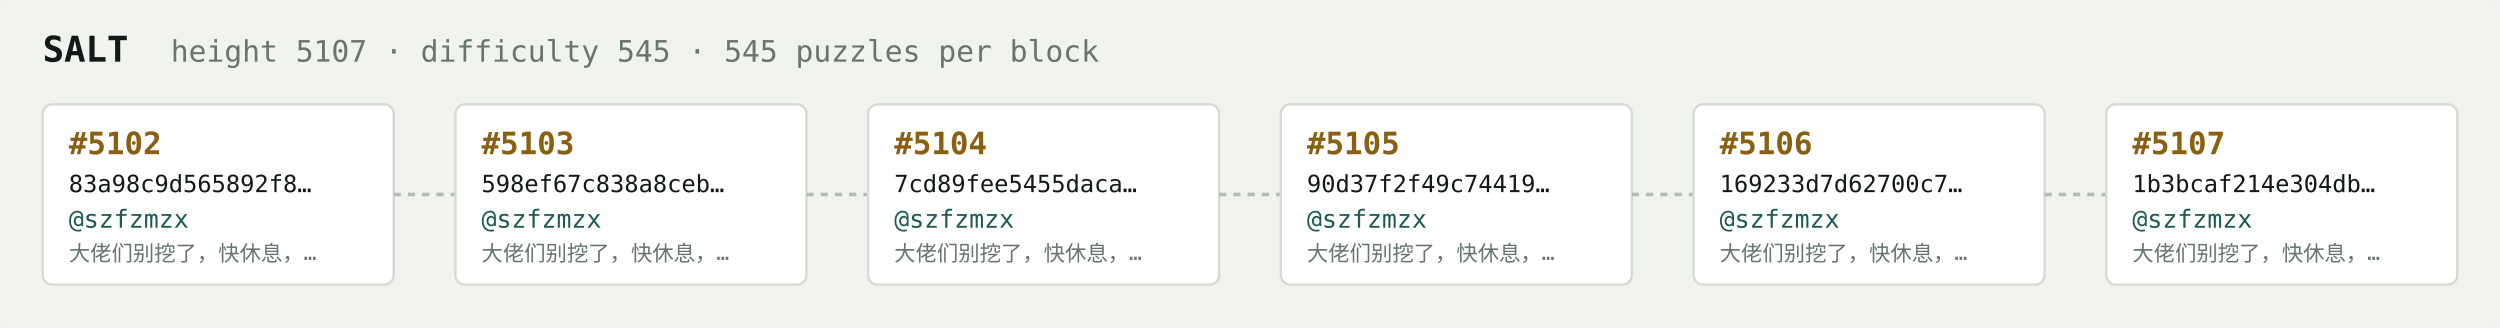
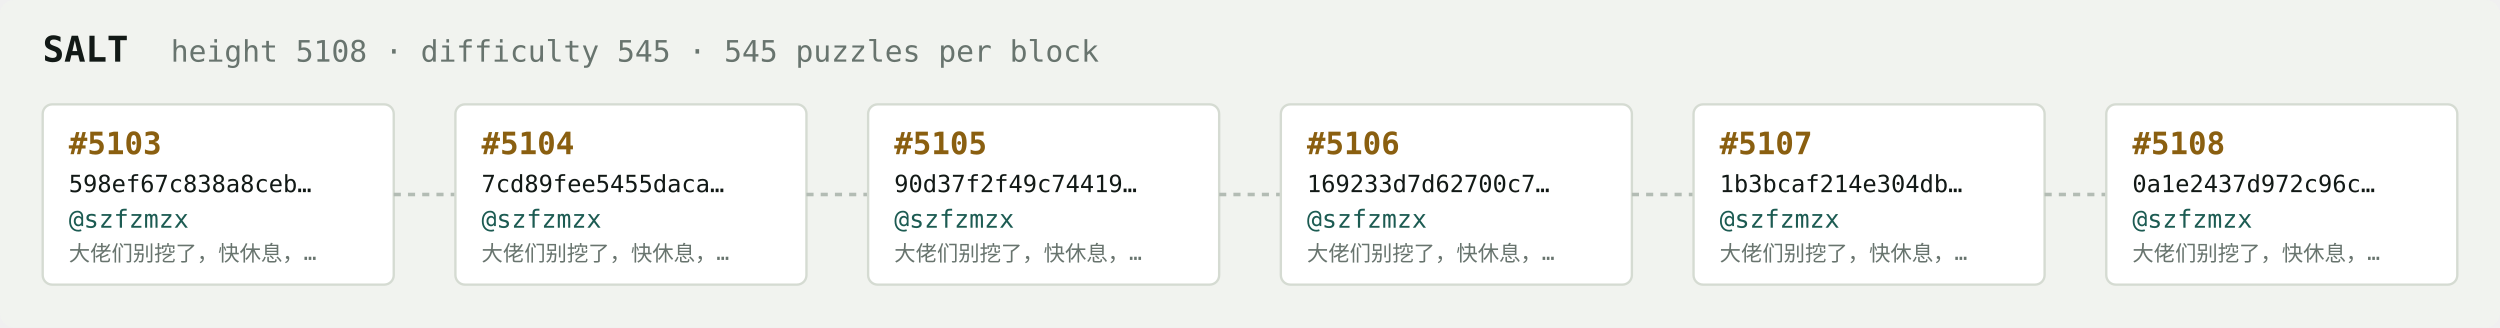
<svg xmlns="http://www.w3.org/2000/svg" width="1054" height="138" viewBox="0 0 1054 138" font-family="ui-monospace,SFMono-Regular,Menlo,monospace">
  <rect fill="#f1f3ef" width="1054" height="138" rx="6" />
  <text x="18" y="26" fill="#121916" font-size="15" font-weight="700">SALT</text>
-   <text x="72" y="26" fill="#68746e" font-size="12.5">height 5107 · difficulty 545 · 545 puzzles per block</text>
+   <text x="72" y="26" fill="#68746e" font-size="12.5">height 5108 · difficulty 545 · 545 puzzles per block</text>
  <rect x="18" y="44" width="148" height="76" rx="4" fill="#ffffff" stroke="#d5dbd2" stroke-width="1" />
-   <text x="29" y="65" fill="#8a5f10" font-size="13" font-weight="700">#5102</text>
-   <text x="29" y="81" fill="#121916" font-size="10">83a98c9d565892f8…</text>
+   <text x="29" y="65" fill="#8a5f10" font-size="13" font-weight="700">#5103</text>
+   <text x="29" y="81" fill="#121916" font-size="10">598ef67c838a8ceb…</text>
  <text x="29" y="96" fill="#1c5b52" font-size="10.5">@szfzmzx</text>
  <text x="29" y="110" fill="#68746e" font-size="9">大佬们别挖了，快休息，…</text>
  <line x1="166" y1="82.0" x2="192" y2="82.0" stroke="#b3bcb4" stroke-width="1.5" stroke-dasharray="3 3" />
  <rect x="192" y="44" width="148" height="76" rx="4" fill="#ffffff" stroke="#d5dbd2" stroke-width="1" />
-   <text x="203" y="65" fill="#8a5f10" font-size="13" font-weight="700">#5103</text>
-   <text x="203" y="81" fill="#121916" font-size="10">598ef67c838a8ceb…</text>
+   <text x="203" y="65" fill="#8a5f10" font-size="13" font-weight="700">#5104</text>
+   <text x="203" y="81" fill="#121916" font-size="10">7cd89fee5455daca…</text>
  <text x="203" y="96" fill="#1c5b52" font-size="10.5">@szfzmzx</text>
  <text x="203" y="110" fill="#68746e" font-size="9">大佬们别挖了，快休息，…</text>
  <line x1="340" y1="82.0" x2="366" y2="82.0" stroke="#b3bcb4" stroke-width="1.5" stroke-dasharray="3 3" />
  <rect x="366" y="44" width="148" height="76" rx="4" fill="#ffffff" stroke="#d5dbd2" stroke-width="1" />
-   <text x="377" y="65" fill="#8a5f10" font-size="13" font-weight="700">#5104</text>
-   <text x="377" y="81" fill="#121916" font-size="10">7cd89fee5455daca…</text>
+   <text x="377" y="65" fill="#8a5f10" font-size="13" font-weight="700">#5105</text>
+   <text x="377" y="81" fill="#121916" font-size="10">90d37f2f49c74419…</text>
  <text x="377" y="96" fill="#1c5b52" font-size="10.5">@szfzmzx</text>
  <text x="377" y="110" fill="#68746e" font-size="9">大佬们别挖了，快休息，…</text>
  <line x1="514" y1="82.0" x2="540" y2="82.0" stroke="#b3bcb4" stroke-width="1.5" stroke-dasharray="3 3" />
  <rect x="540" y="44" width="148" height="76" rx="4" fill="#ffffff" stroke="#d5dbd2" stroke-width="1" />
-   <text x="551" y="65" fill="#8a5f10" font-size="13" font-weight="700">#5105</text>
-   <text x="551" y="81" fill="#121916" font-size="10">90d37f2f49c74419…</text>
+   <text x="551" y="65" fill="#8a5f10" font-size="13" font-weight="700">#5106</text>
+   <text x="551" y="81" fill="#121916" font-size="10">169233d7d62700c7…</text>
  <text x="551" y="96" fill="#1c5b52" font-size="10.5">@szfzmzx</text>
  <text x="551" y="110" fill="#68746e" font-size="9">大佬们别挖了，快休息，…</text>
  <line x1="688" y1="82.0" x2="714" y2="82.0" stroke="#b3bcb4" stroke-width="1.5" stroke-dasharray="3 3" />
  <rect x="714" y="44" width="148" height="76" rx="4" fill="#ffffff" stroke="#d5dbd2" stroke-width="1" />
-   <text x="725" y="65" fill="#8a5f10" font-size="13" font-weight="700">#5106</text>
-   <text x="725" y="81" fill="#121916" font-size="10">169233d7d62700c7…</text>
+   <text x="725" y="65" fill="#8a5f10" font-size="13" font-weight="700">#5107</text>
+   <text x="725" y="81" fill="#121916" font-size="10">1b3bcaf214e304db…</text>
  <text x="725" y="96" fill="#1c5b52" font-size="10.5">@szfzmzx</text>
  <text x="725" y="110" fill="#68746e" font-size="9">大佬们别挖了，快休息，…</text>
  <line x1="862" y1="82.0" x2="888" y2="82.0" stroke="#b3bcb4" stroke-width="1.5" stroke-dasharray="3 3" />
  <rect x="888" y="44" width="148" height="76" rx="4" fill="#ffffff" stroke="#d5dbd2" stroke-width="1" />
-   <text x="899" y="65" fill="#8a5f10" font-size="13" font-weight="700">#5107</text>
-   <text x="899" y="81" fill="#121916" font-size="10">1b3bcaf214e304db…</text>
+   <text x="899" y="65" fill="#8a5f10" font-size="13" font-weight="700">#5108</text>
+   <text x="899" y="81" fill="#121916" font-size="10">0a1e2437d972c96c…</text>
  <text x="899" y="96" fill="#1c5b52" font-size="10.5">@szfzmzx</text>
  <text x="899" y="110" fill="#68746e" font-size="9">大佬们别挖了，快休息，…</text>
</svg>
